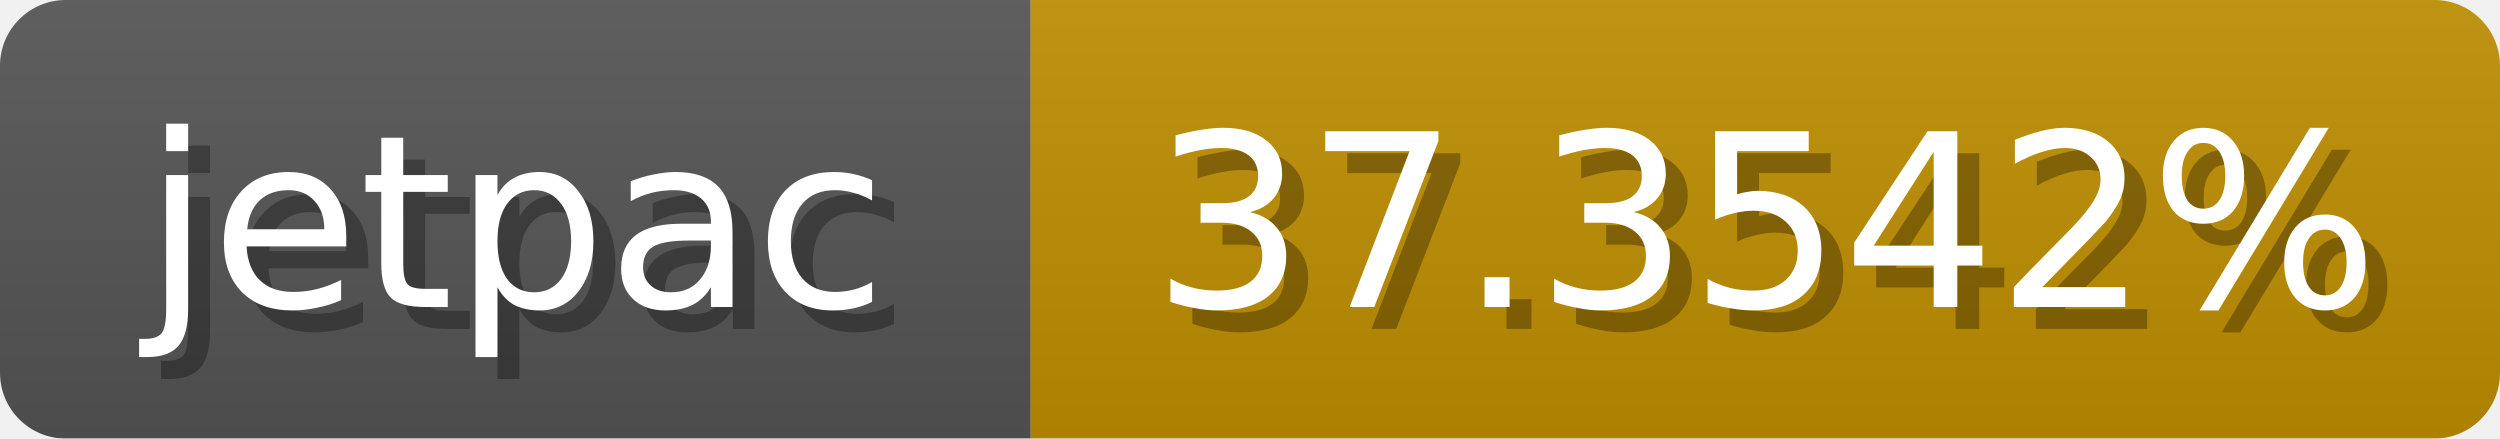
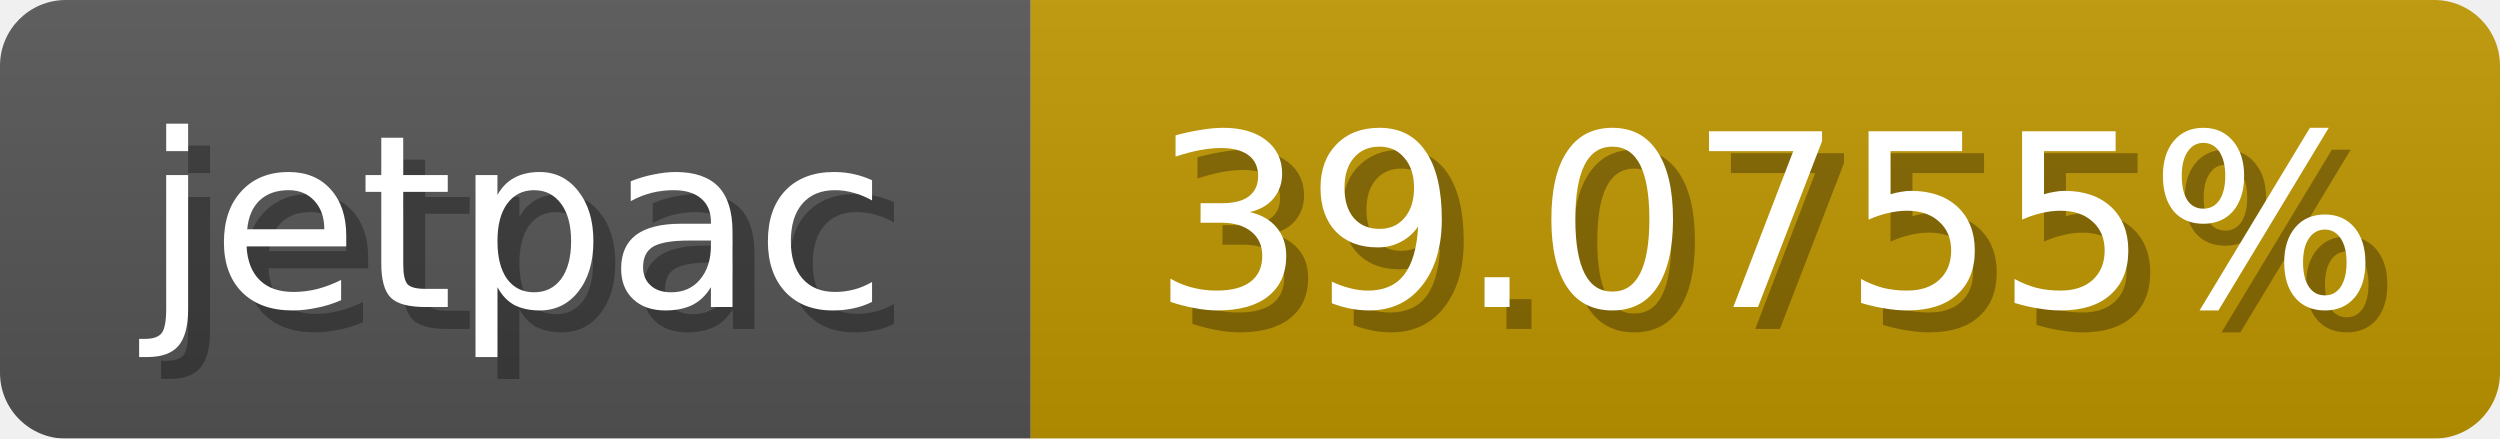
<svg xmlns="http://www.w3.org/2000/svg" width="114" height="20">
  <linearGradient id="b" x2="0" y2="100%">
    <stop offset="0" stop-color="#bbb" stop-opacity=".1" />
    <stop offset="1" stop-opacity=".1" />
  </linearGradient>
  <mask id="anybadge_1">
    <rect width="114" height="20" rx="3" fill="#fff" />
  </mask>
  <g mask="url(#anybadge_1)">
    <path fill="#555" d="M0 0h47v20H0z" />
-     <path fill="#c08f00" d="M47 0h67v20H47z" />
+     <path fill="#c09600" d="M47 0h67v20H47z" />
    <path fill="url(#b)" d="M0 0h114v20H0z" />
  </g>
  <g fill="#fff" text-anchor="middle" font-family="DejaVu Sans,Verdana,Geneva,sans-serif" font-size="11">
    <text x="24.5" y="15" fill="#010101" fill-opacity=".3">jetpac</text>
    <text x="23.5" y="14">jetpac</text>
  </g>
  <g fill="#fff" text-anchor="middle" font-family="DejaVu Sans,Verdana,Geneva,sans-serif" font-size="11">
-     <text x="81.5" y="15" fill="#010101" fill-opacity=".3">37.3542%</text>
-     <text x="80.5" y="14">37.3542%</text>
+     <text x="81.5" y="15" fill="#010101" fill-opacity=".3">39.0755%</text>
+     <text x="80.5" y="14">39.0755%</text>
  </g>
</svg>
